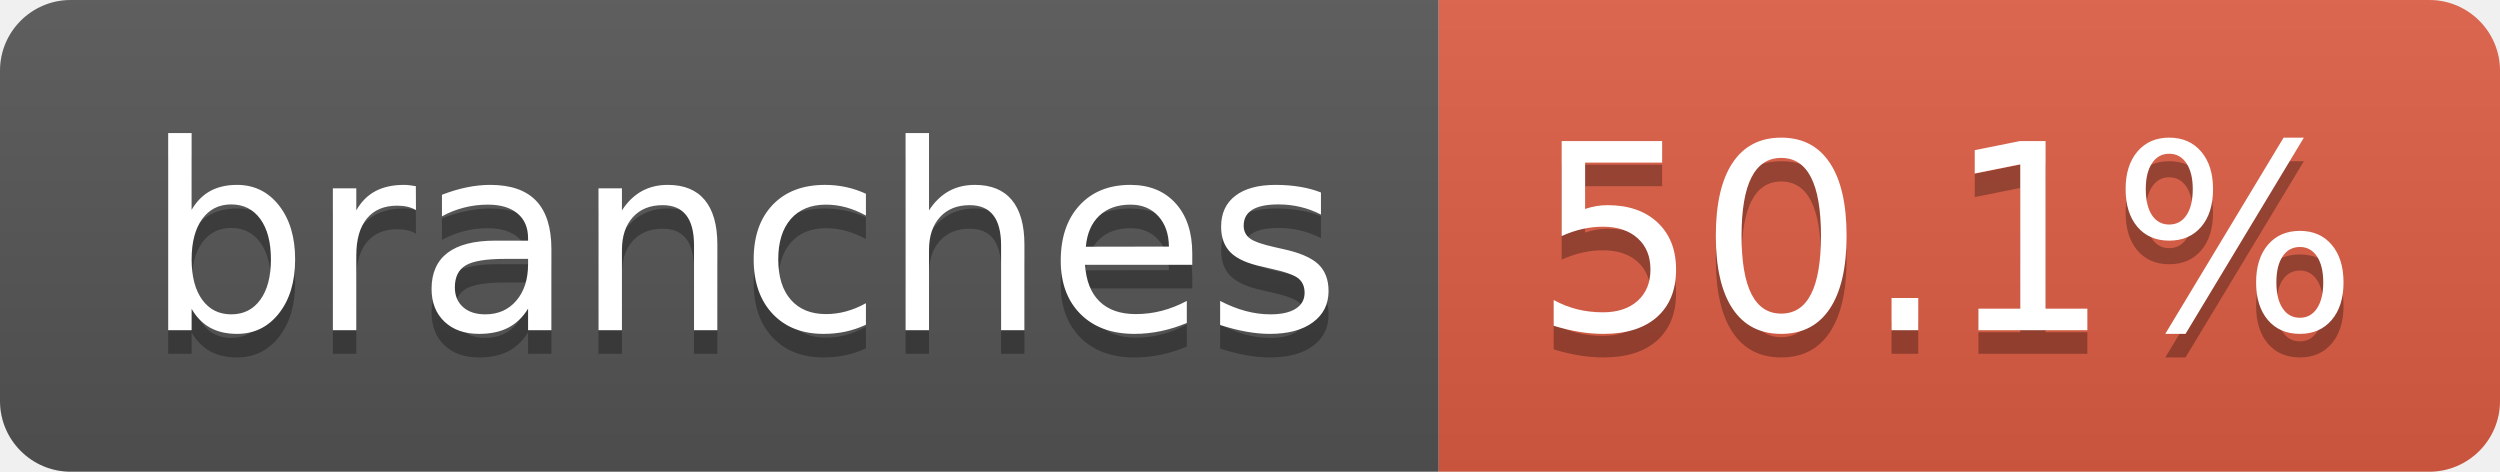
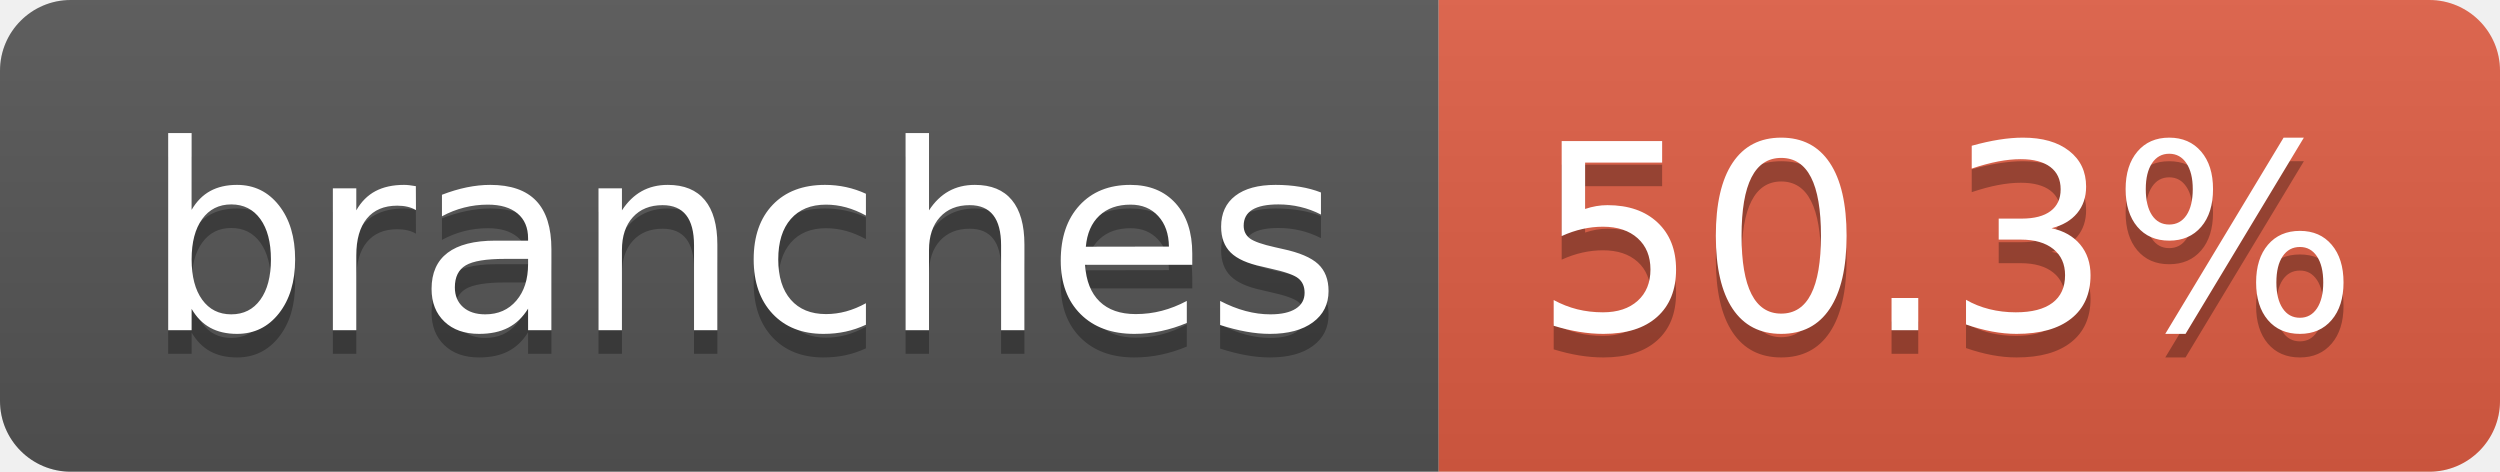
- <svg xmlns="http://www.w3.org/2000/svg" width="106" height="20" role="img" aria-label="branches: 50.1%">
+ <svg xmlns="http://www.w3.org/2000/svg" width="106" height="20" role="img" aria-label="branches: 50.3%">
  <linearGradient id="s" x2="0" y2="100%">
    <stop offset="0" stop-color="#bbb" stop-opacity=".1" />
    <stop offset="1" stop-opacity=".1" />
  </linearGradient>
  <clipPath id="r">
    <rect width="106" height="20" rx="3" fill="#fff" />
  </clipPath>
  <g clip-path="url(#r)">
    <rect width="61" height="20" fill="#555" />
    <rect x="61" width="45" height="20" fill="#e05d44" />
    <rect width="106" height="20" fill="url(#s)" />
  </g>
  <g fill="#fff" text-anchor="middle" font-family="Verdana,Geneva,DejaVu Sans,sans-serif" text-rendering="geometricPrecision" font-size="110">
    <text aria-hidden="true" x="315" y="150" fill="#010101" fill-opacity=".3" transform="scale(.1)" textLength="507">branches</text>
    <text x="315" y="140" transform="scale(.1)" fill="#fff" textLength="507">branches</text>
-     <text aria-hidden="true" x="825" y="150" fill="#010101" fill-opacity=".3" transform="scale(.1)" textLength="350">50.1%</text>
-     <text x="825" y="140" transform="scale(.1)" fill="#fff" textLength="350">50.1%</text>
+     <text aria-hidden="true" x="825" y="150" fill="#010101" fill-opacity=".3" transform="scale(.1)" textLength="350">50.3%</text>
+     <text x="825" y="140" transform="scale(.1)" fill="#fff" textLength="350">50.3%</text>
  </g>
</svg>
